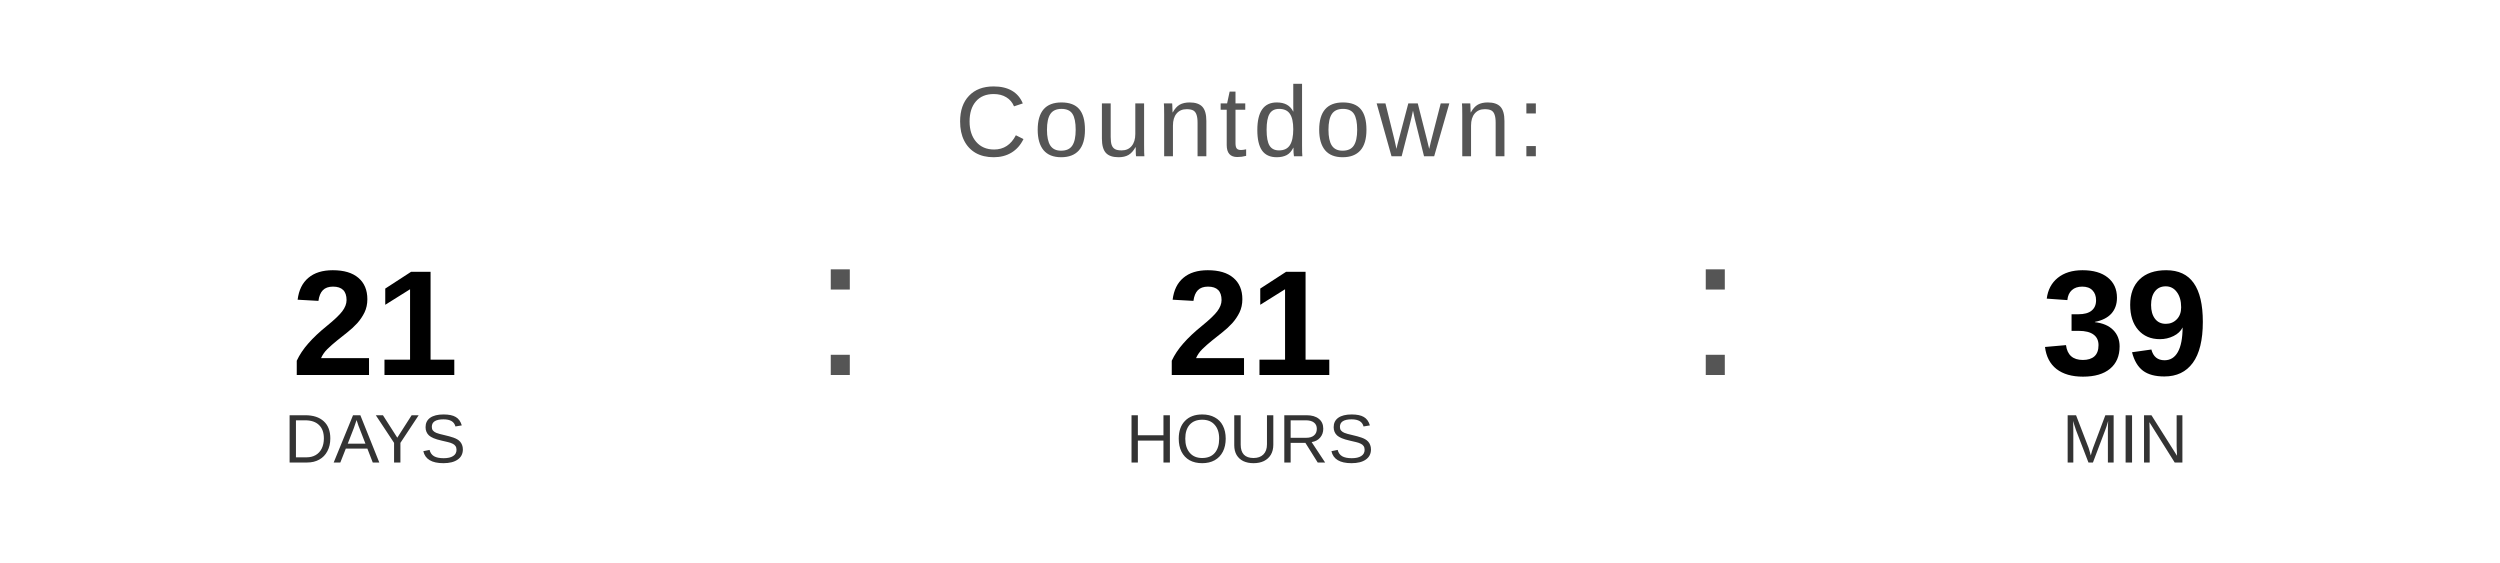
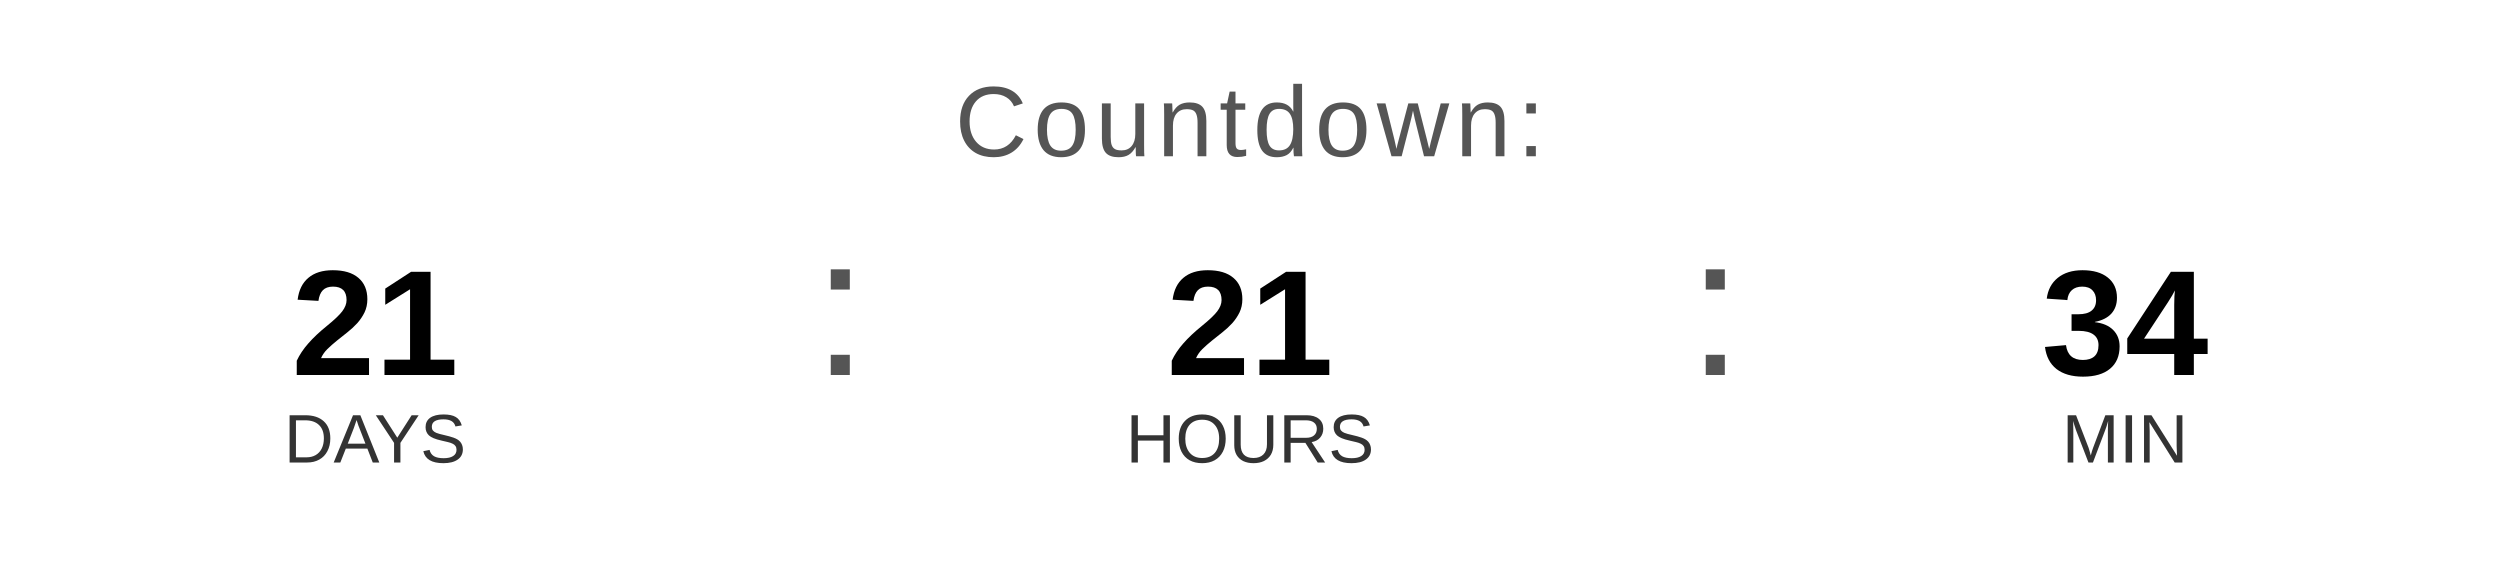
<svg xmlns="http://www.w3.org/2000/svg" width="400" height="90" viewBox="0 0 400 90">
  <text x="200" y="25" font-family="Arial, Helvetica, sans-serif" font-size="16" fill="#555555" text-anchor="middle" letter-spacing="1">
    Countdown:
  </text>
  <text x="60" y="60" font-family="Arial, Helvetica, sans-serif" font-size="24" font-weight="bold" fill="#000000" text-anchor="middle">21</text>
  <text x="60" y="74" font-family="Arial, Helvetica, sans-serif" font-size="11" fill="#333333" text-anchor="middle">DAYS</text>
  <text x="130" y="60" font-family="Arial, sans-serif" font-size="32" fill="#555555">:</text>
  <text x="200" y="60" font-family="Arial, Helvetica, sans-serif" font-size="24" font-weight="bold" fill="#000000" text-anchor="middle">21</text>
  <text x="200" y="74" font-family="Arial, Helvetica, sans-serif" font-size="11" fill="#333333" text-anchor="middle">HOURS</text>
  <text x="270" y="60" font-family="Arial, sans-serif" font-size="32" fill="#555555">:</text>
-   <text x="340" y="60" font-family="Arial, Helvetica, sans-serif" font-size="24" font-weight="bold" fill="#000000" text-anchor="middle">39</text>
+   <text x="340" y="60" font-family="Arial, Helvetica, sans-serif" font-size="24" font-weight="bold" fill="#000000" text-anchor="middle">34</text>
  <text x="340" y="74" font-family="Arial, Helvetica, sans-serif" font-size="11" fill="#333333" text-anchor="middle">MIN</text>
</svg>
